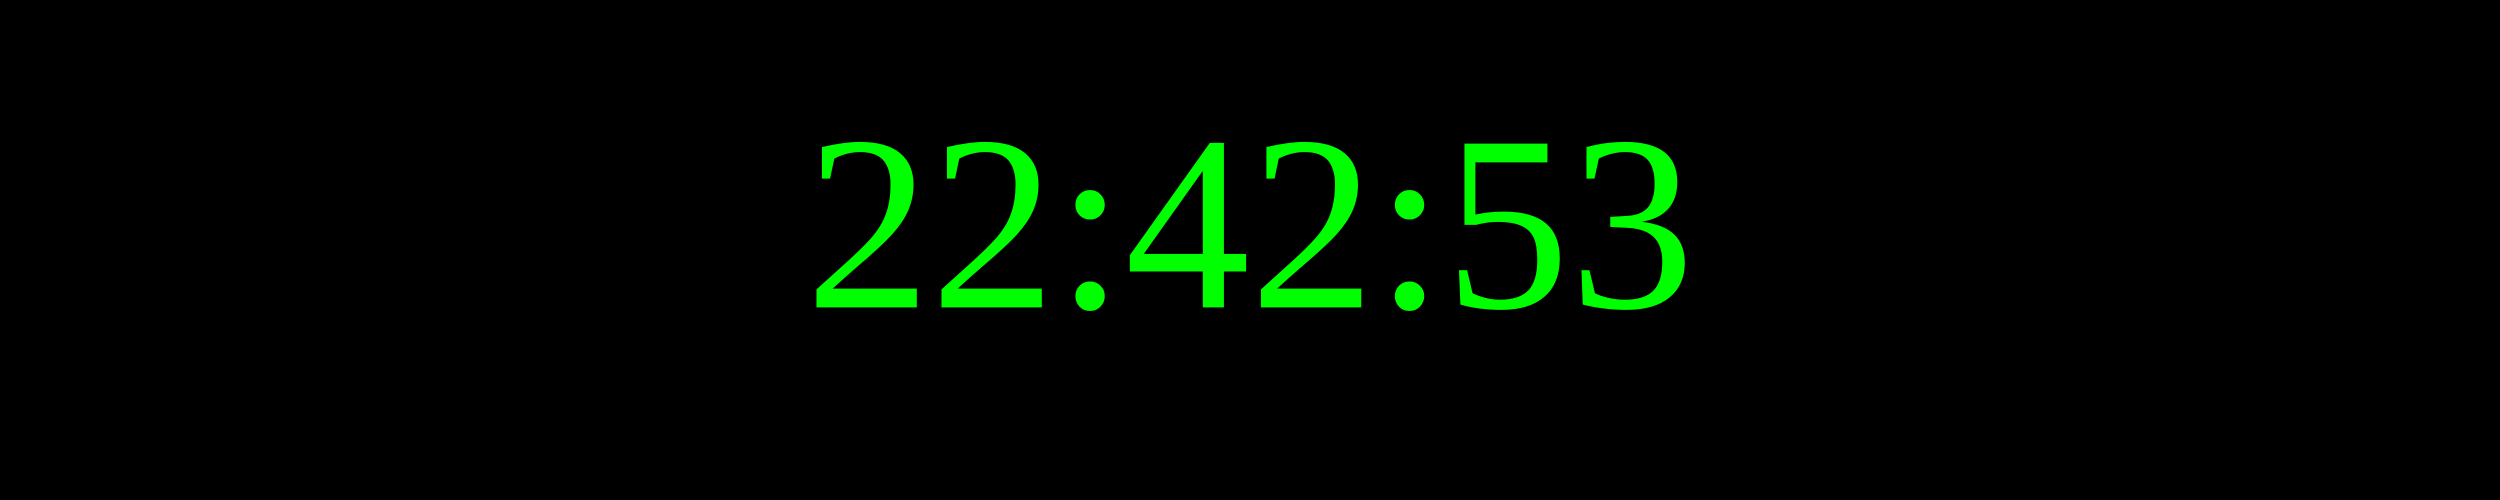
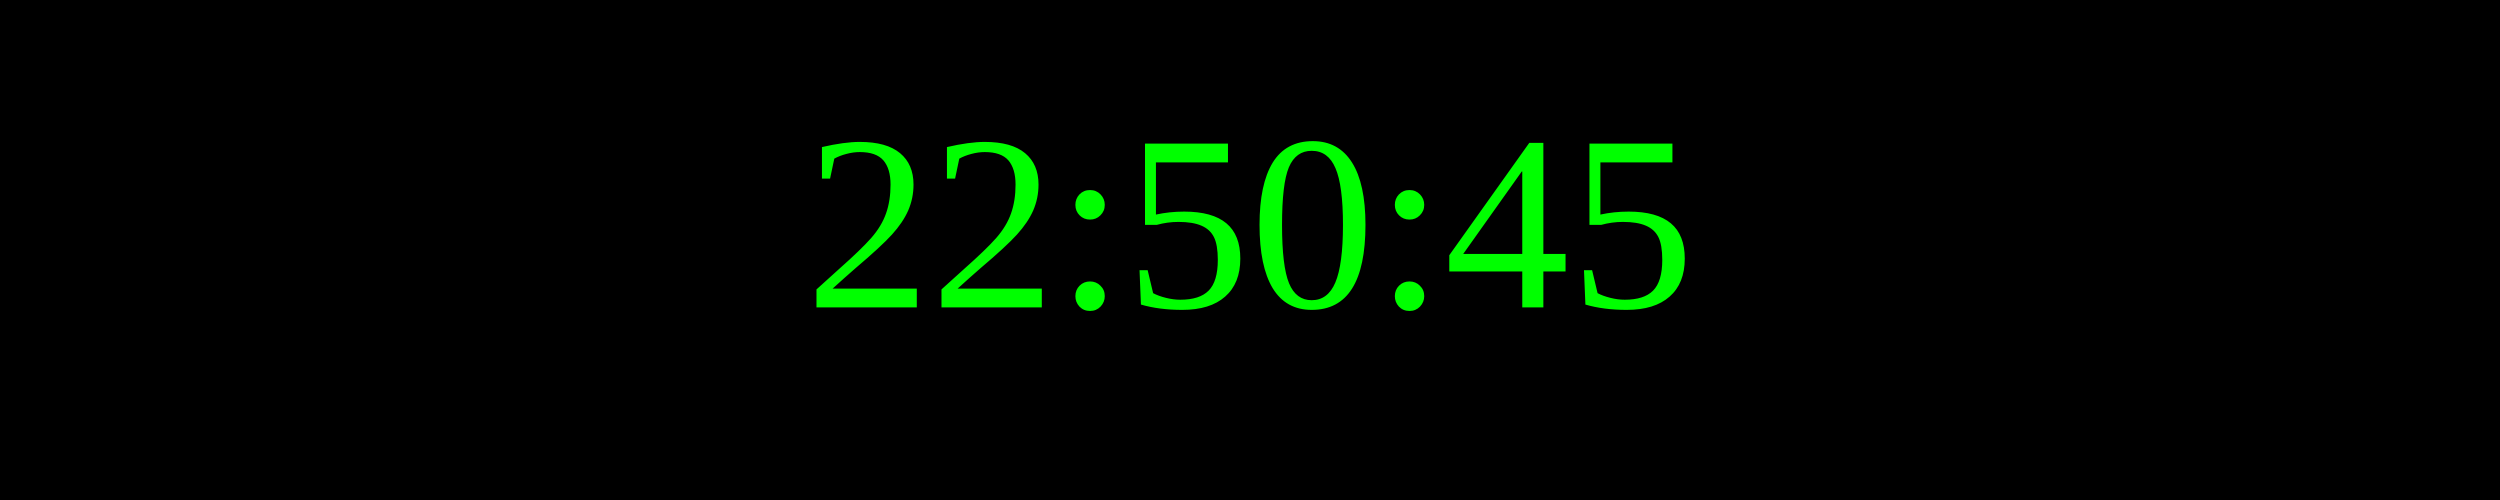
<svg xmlns="http://www.w3.org/2000/svg" width="250" height="50">
  <rect width="100%" height="100%" fill="black" />
  <text x="50%" y="50%" font-size="25" fill="lime" text-anchor="middle" dominant-baseline="middle">
- 22:42:53
+ 22:50:45
</text>
</svg>
